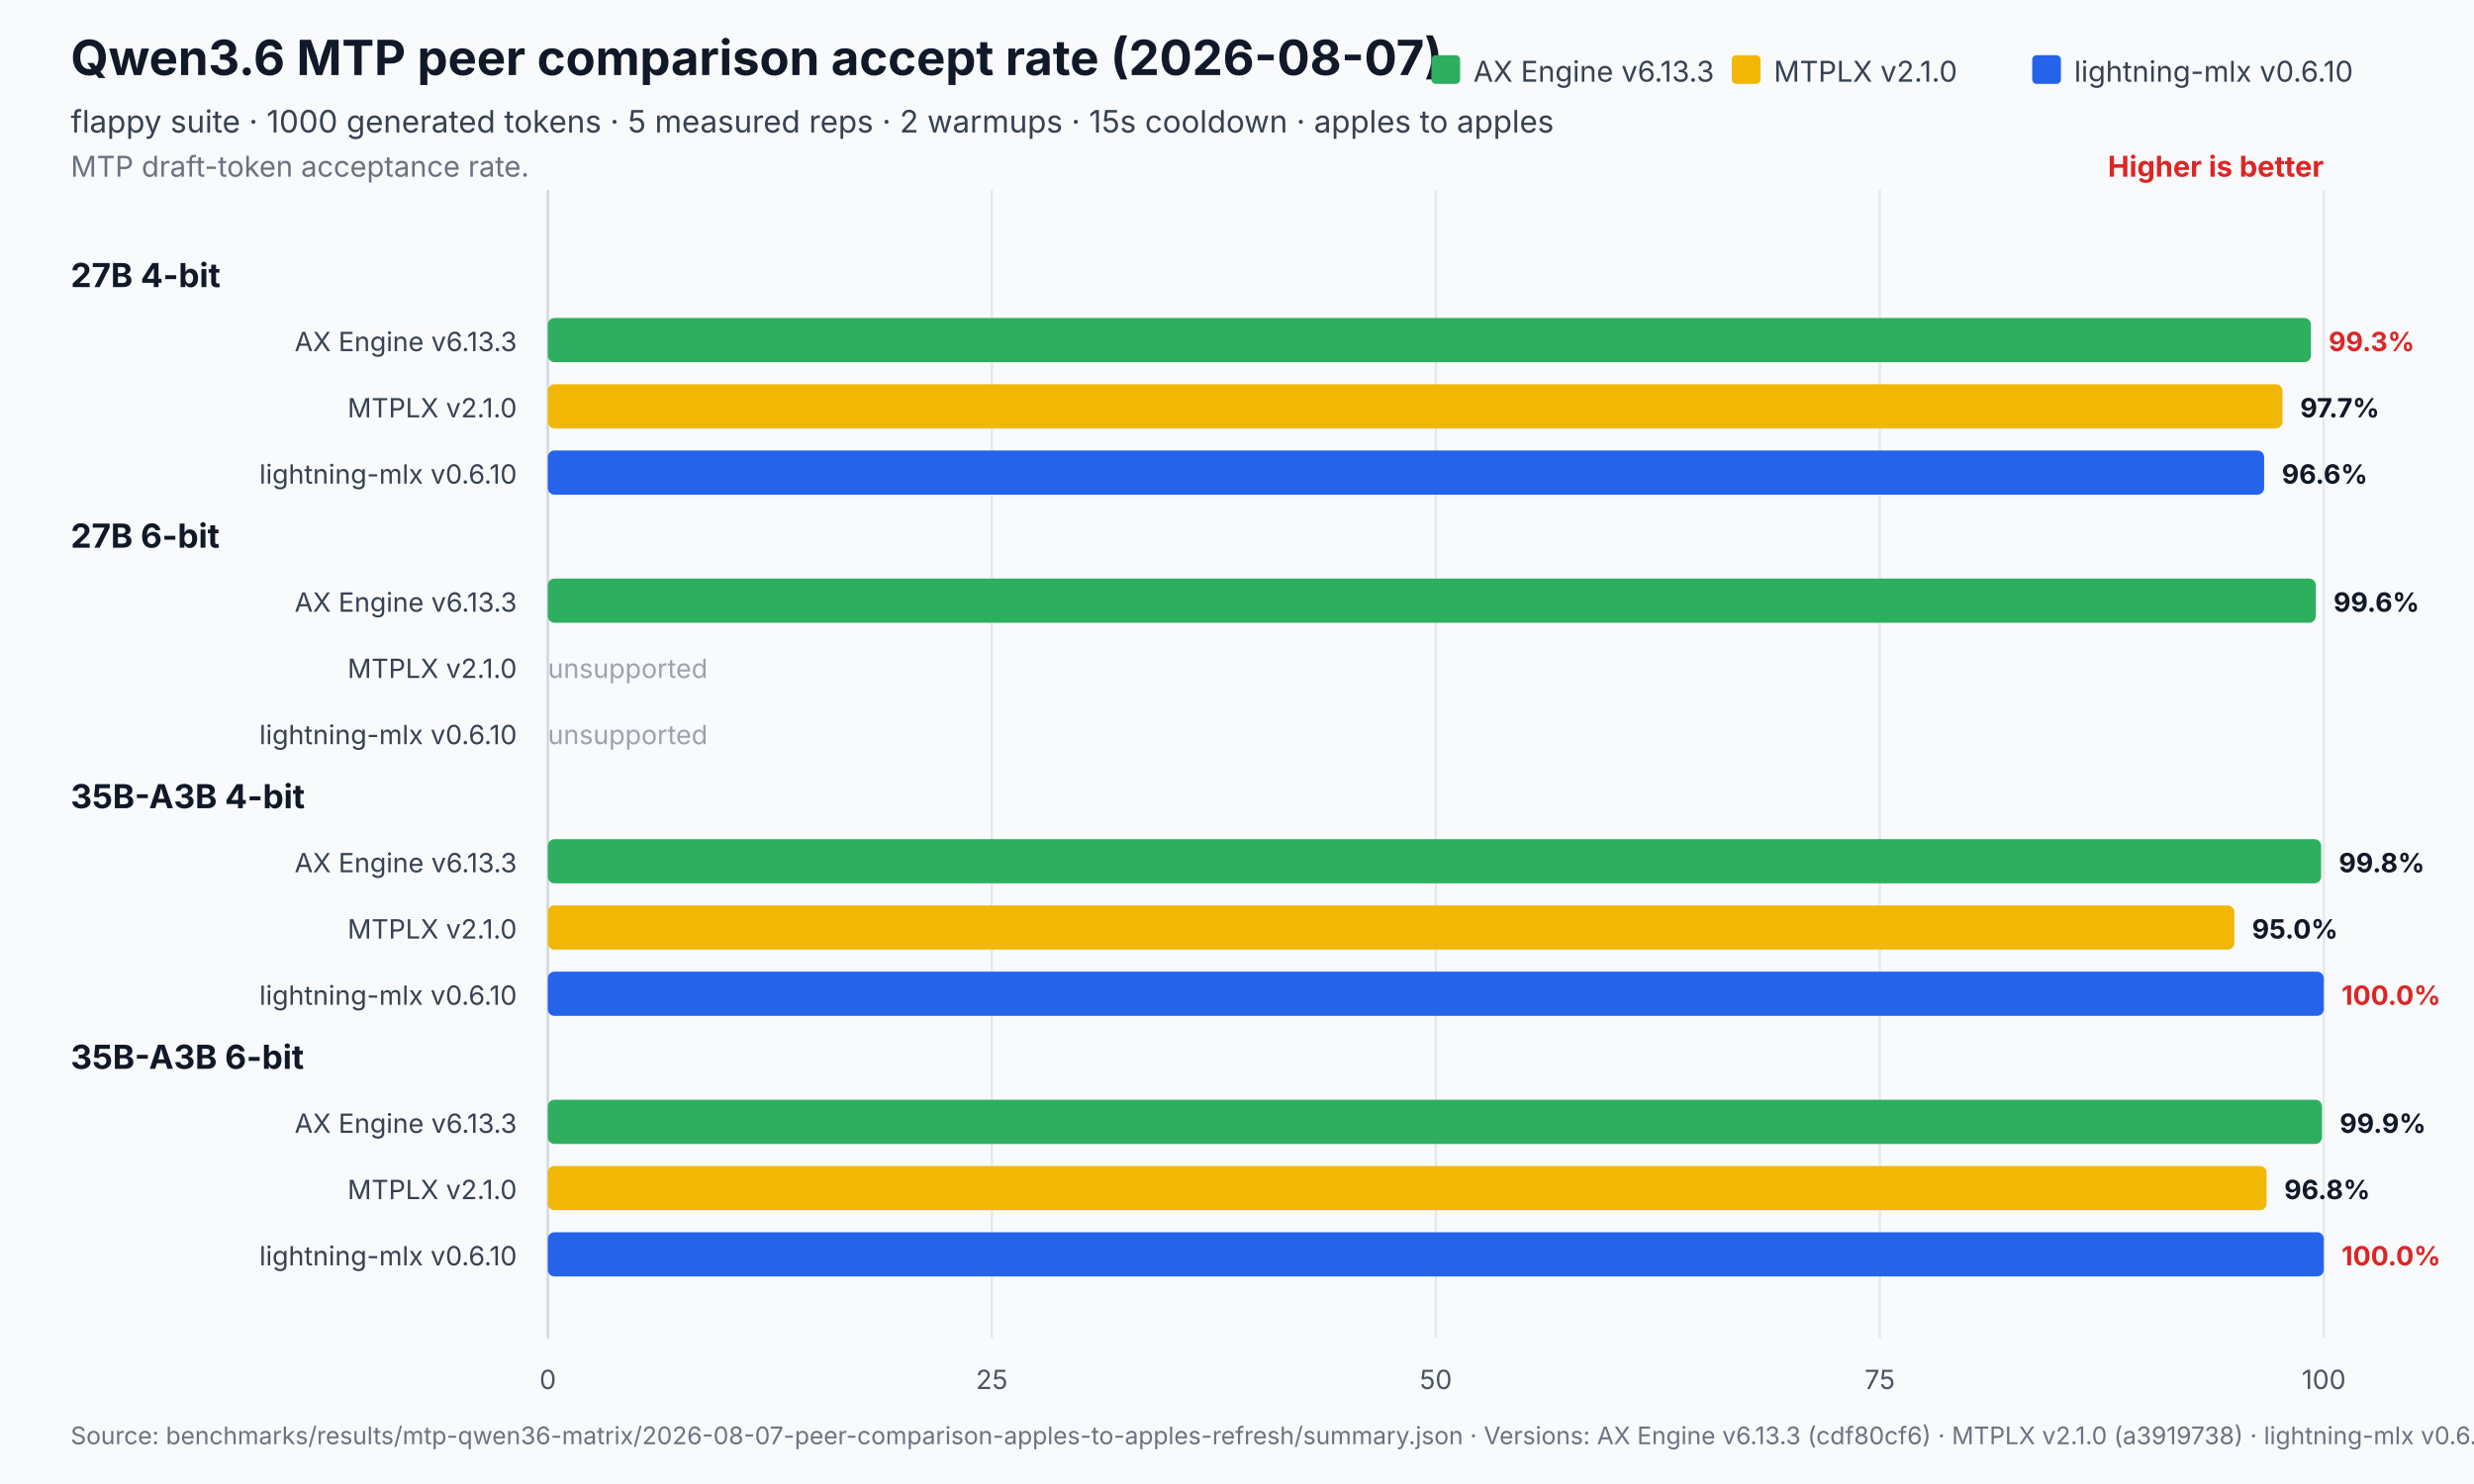
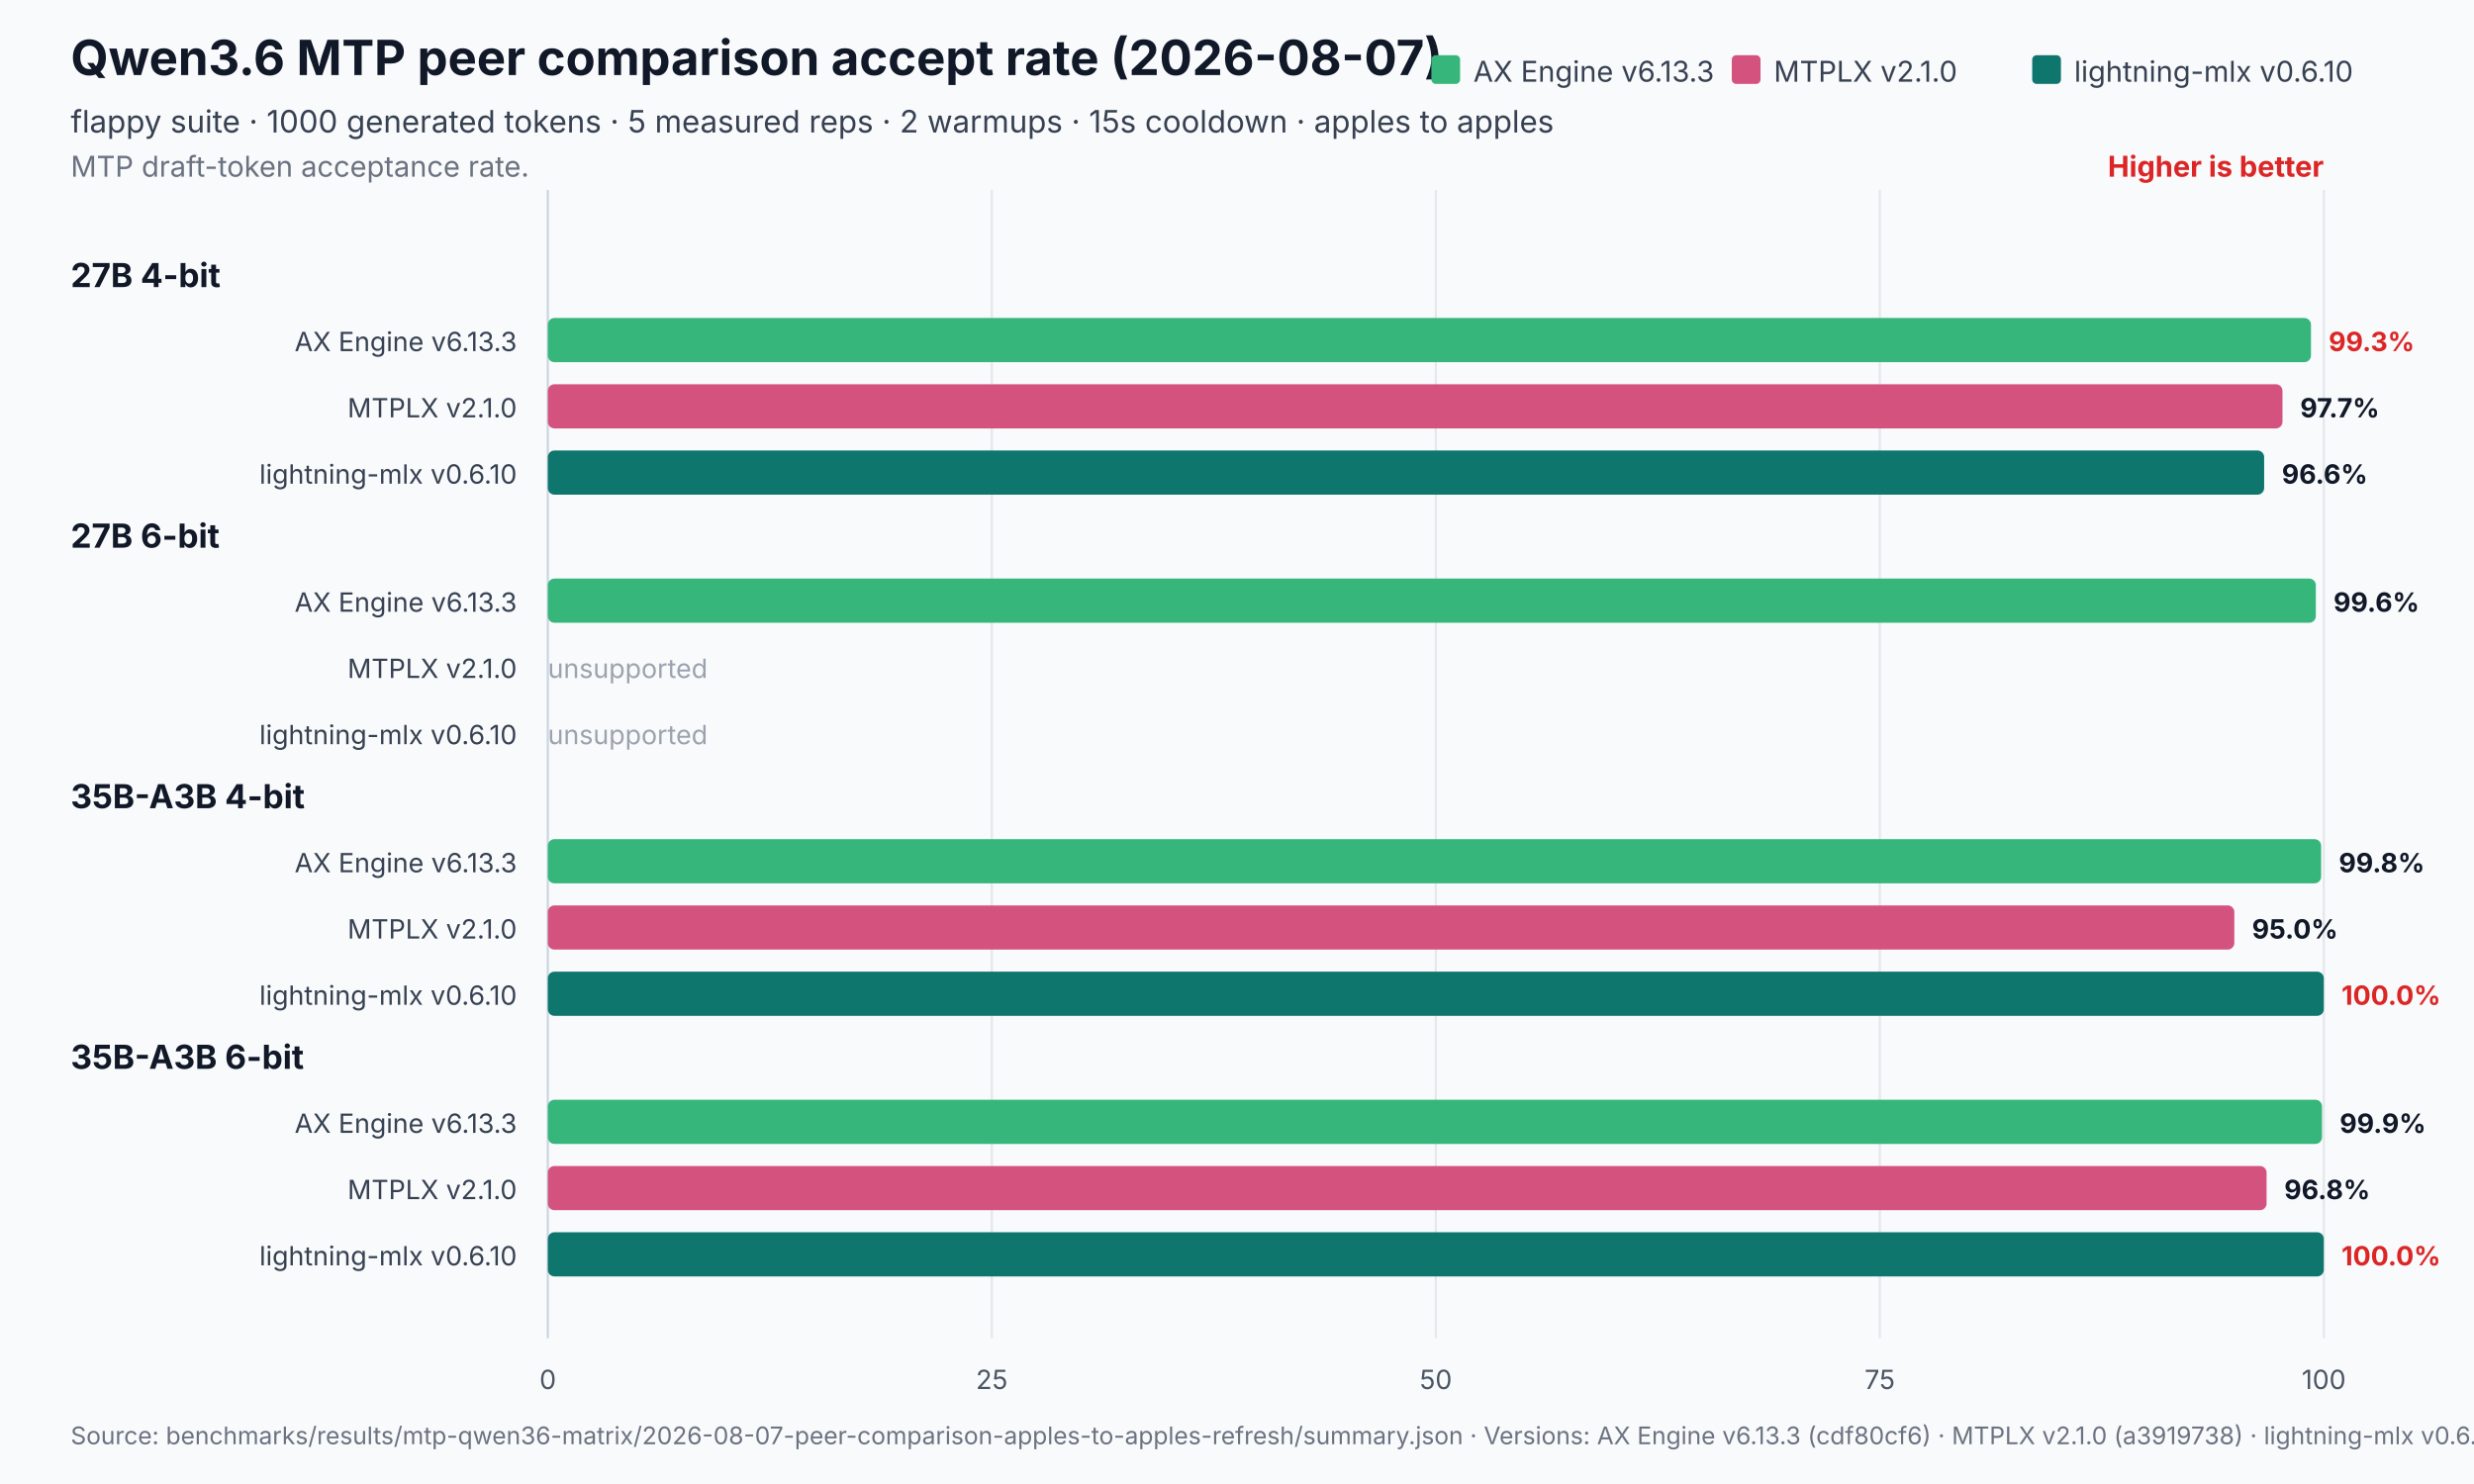
<svg xmlns="http://www.w3.org/2000/svg" width="1120" height="672" viewBox="0 0 1120 672" role="img" aria-labelledby="title desc">
  <rect width="1120" height="672" fill="#f8fafc" />
  <text x="32" y="34" font-family="Inter,Segoe UI,Arial,sans-serif" font-size="22" font-weight="700" fill="#111827">Qwen3.6 MTP peer comparison accept rate (2026-08-07)</text>
  <text x="32" y="60" font-family="Inter,Segoe UI,Arial,sans-serif" font-size="14" fill="#374151">flappy suite · 1000 generated tokens · 5 measured reps · 2 warmups · 15s cooldown · apples to apples</text>
  <text x="32" y="80" font-family="Inter,Segoe UI,Arial,sans-serif" font-size="13" fill="#6b7280">MTP draft-token acceptance rate.</text>
  <text x="1052.0" y="80" text-anchor="end" font-family="Inter,Segoe UI,Arial,sans-serif" font-size="13" font-weight="700" fill="#dc2626">Higher is better</text>
  <line x1="248.0" y1="86.0" x2="248.0" y2="606" stroke="#cbd5e1" stroke-width="1" />
  <text x="248.0" y="629" text-anchor="middle" font-family="Inter,Segoe UI,Arial,sans-serif" font-size="12" fill="#4b5563">0</text>
  <line x1="449.0" y1="86.0" x2="449.0" y2="606" stroke="#e5e7eb" stroke-width="1" />
  <text x="449.0" y="629" text-anchor="middle" font-family="Inter,Segoe UI,Arial,sans-serif" font-size="12" fill="#4b5563">25</text>
  <line x1="650.0" y1="86.0" x2="650.0" y2="606" stroke="#e5e7eb" stroke-width="1" />
  <text x="650.0" y="629" text-anchor="middle" font-family="Inter,Segoe UI,Arial,sans-serif" font-size="12" fill="#4b5563">50</text>
  <line x1="851.0" y1="86.0" x2="851.0" y2="606" stroke="#e5e7eb" stroke-width="1" />
  <text x="851.0" y="629" text-anchor="middle" font-family="Inter,Segoe UI,Arial,sans-serif" font-size="12" fill="#4b5563">75</text>
  <line x1="1052.0" y1="86.0" x2="1052.0" y2="606" stroke="#e5e7eb" stroke-width="1" />
  <text x="1052.0" y="629" text-anchor="middle" font-family="Inter,Segoe UI,Arial,sans-serif" font-size="12" fill="#4b5563">100</text>
-   <rect x="648.0" y="25" width="13" height="13" rx="2" fill="#2eaf5f" />
+   <rect x="648.0" y="25" width="13" height="13" rx="2" fill="#37b67c" />
  <text x="667.0" y="37" font-family="Inter,Segoe UI,Arial,sans-serif" font-size="13" fill="#374151">AX Engine v6.13.3</text>
-   <rect x="784.0" y="25" width="13" height="13" rx="2" fill="#f2b705" />
+   <rect x="784.0" y="25" width="13" height="13" rx="2" fill="#d4537e" />
  <text x="803.0" y="37" font-family="Inter,Segoe UI,Arial,sans-serif" font-size="13" fill="#374151">MTPLX v2.1.0</text>
-   <rect x="920.0" y="25" width="13" height="13" rx="2" fill="#2563eb" />
+   <rect x="920.0" y="25" width="13" height="13" rx="2" fill="#0f766e" />
  <text x="939.0" y="37" font-family="Inter,Segoe UI,Arial,sans-serif" font-size="13" fill="#374151">lightning-mlx v0.6.10</text>
  <text x="32" y="130.0" font-family="Inter,Segoe UI,Arial,sans-serif" font-size="15" font-weight="700" fill="#111827">27B 4-bit</text>
  <text x="234.0" y="159.0" text-anchor="end" font-family="Inter,Segoe UI,Arial,sans-serif" font-size="12" fill="#374151">AX Engine v6.13.3</text>
-   <rect x="248.0" y="144.0" width="798.2" height="20.0" rx="3" fill="#2eaf5f" opacity="1" />
+   <rect x="248.0" y="144.0" width="798.2" height="20.0" rx="3" fill="#37b67c" opacity="1" />
  <text x="1054.2" y="159.0" font-family="Inter,Segoe UI,Arial,sans-serif" font-size="12" font-weight="700" fill="#dc2626">99.3%</text>
  <text x="234.0" y="189.0" text-anchor="end" font-family="Inter,Segoe UI,Arial,sans-serif" font-size="12" fill="#374151">MTPLX v2.1.0</text>
-   <rect x="248.0" y="174.0" width="785.3" height="20.0" rx="3" fill="#f2b705" opacity="1" />
+   <rect x="248.0" y="174.0" width="785.3" height="20.0" rx="3" fill="#d4537e" opacity="1" />
  <text x="1041.3" y="189.0" font-family="Inter,Segoe UI,Arial,sans-serif" font-size="12" font-weight="700" fill="#111827">97.7%</text>
  <text x="234.0" y="219.0" text-anchor="end" font-family="Inter,Segoe UI,Arial,sans-serif" font-size="12" fill="#374151">lightning-mlx v0.6.10</text>
-   <rect x="248.0" y="204.0" width="777.0" height="20.0" rx="3" fill="#2563eb" opacity="1" />
+   <rect x="248.0" y="204.0" width="777.0" height="20.0" rx="3" fill="#0f766e" opacity="1" />
  <text x="1033.0" y="219.0" font-family="Inter,Segoe UI,Arial,sans-serif" font-size="12" font-weight="700" fill="#111827">96.6%</text>
  <text x="32" y="248.0" font-family="Inter,Segoe UI,Arial,sans-serif" font-size="15" font-weight="700" fill="#111827">27B 6-bit</text>
  <text x="234.0" y="277.0" text-anchor="end" font-family="Inter,Segoe UI,Arial,sans-serif" font-size="12" fill="#374151">AX Engine v6.13.3</text>
-   <rect x="248.0" y="262.0" width="800.4" height="20.0" rx="3" fill="#2eaf5f" opacity="1" />
+   <rect x="248.0" y="262.0" width="800.4" height="20.0" rx="3" fill="#37b67c" opacity="1" />
  <text x="1056.4" y="277.0" font-family="Inter,Segoe UI,Arial,sans-serif" font-size="12" font-weight="700" fill="#111827">99.6%</text>
  <text x="234.0" y="307.0" text-anchor="end" font-family="Inter,Segoe UI,Arial,sans-serif" font-size="12" fill="#374151">MTPLX v2.1.0</text>
  <text x="248.0" y="307.0" font-family="Inter,Segoe UI,Arial,sans-serif" font-size="12" fill="#9ca3af">unsupported</text>
  <text x="234.0" y="337.0" text-anchor="end" font-family="Inter,Segoe UI,Arial,sans-serif" font-size="12" fill="#374151">lightning-mlx v0.6.10</text>
  <text x="248.0" y="337.0" font-family="Inter,Segoe UI,Arial,sans-serif" font-size="12" fill="#9ca3af">unsupported</text>
  <text x="32" y="366.0" font-family="Inter,Segoe UI,Arial,sans-serif" font-size="15" font-weight="700" fill="#111827">35B-A3B 4-bit</text>
  <text x="234.0" y="395.0" text-anchor="end" font-family="Inter,Segoe UI,Arial,sans-serif" font-size="12" fill="#374151">AX Engine v6.13.3</text>
-   <rect x="248.0" y="380.0" width="802.8" height="20.0" rx="3" fill="#2eaf5f" opacity="1" />
+   <rect x="248.0" y="380.0" width="802.8" height="20.0" rx="3" fill="#37b67c" opacity="1" />
  <text x="1058.8" y="395.0" font-family="Inter,Segoe UI,Arial,sans-serif" font-size="12" font-weight="700" fill="#111827">99.8%</text>
  <text x="234.0" y="425.0" text-anchor="end" font-family="Inter,Segoe UI,Arial,sans-serif" font-size="12" fill="#374151">MTPLX v2.1.0</text>
-   <rect x="248.0" y="410.0" width="763.5" height="20.0" rx="3" fill="#f2b705" opacity="1" />
+   <rect x="248.0" y="410.0" width="763.5" height="20.0" rx="3" fill="#d4537e" opacity="1" />
  <text x="1019.5" y="425.0" font-family="Inter,Segoe UI,Arial,sans-serif" font-size="12" font-weight="700" fill="#111827">95.0%</text>
  <text x="234.0" y="455.0" text-anchor="end" font-family="Inter,Segoe UI,Arial,sans-serif" font-size="12" fill="#374151">lightning-mlx v0.6.10</text>
-   <rect x="248.0" y="440.0" width="804.0" height="20.0" rx="3" fill="#2563eb" opacity="1" />
+   <rect x="248.0" y="440.0" width="804.0" height="20.0" rx="3" fill="#0f766e" opacity="1" />
  <text x="1060.0" y="455.0" font-family="Inter,Segoe UI,Arial,sans-serif" font-size="12" font-weight="700" fill="#dc2626">100.0%</text>
  <text x="32" y="484.0" font-family="Inter,Segoe UI,Arial,sans-serif" font-size="15" font-weight="700" fill="#111827">35B-A3B 6-bit</text>
  <text x="234.0" y="513.0" text-anchor="end" font-family="Inter,Segoe UI,Arial,sans-serif" font-size="12" fill="#374151">AX Engine v6.13.3</text>
-   <rect x="248.0" y="498.0" width="803.2" height="20.0" rx="3" fill="#2eaf5f" opacity="1" />
+   <rect x="248.0" y="498.0" width="803.2" height="20.0" rx="3" fill="#37b67c" opacity="1" />
  <text x="1059.2" y="513.0" font-family="Inter,Segoe UI,Arial,sans-serif" font-size="12" font-weight="700" fill="#111827">99.9%</text>
  <text x="234.0" y="543.0" text-anchor="end" font-family="Inter,Segoe UI,Arial,sans-serif" font-size="12" fill="#374151">MTPLX v2.1.0</text>
-   <rect x="248.0" y="528.0" width="778.1" height="20.0" rx="3" fill="#f2b705" opacity="1" />
+   <rect x="248.0" y="528.0" width="778.1" height="20.0" rx="3" fill="#d4537e" opacity="1" />
  <text x="1034.1" y="543.0" font-family="Inter,Segoe UI,Arial,sans-serif" font-size="12" font-weight="700" fill="#111827">96.8%</text>
  <text x="234.0" y="573.0" text-anchor="end" font-family="Inter,Segoe UI,Arial,sans-serif" font-size="12" fill="#374151">lightning-mlx v0.6.10</text>
-   <rect x="248.0" y="558.0" width="804.0" height="20.0" rx="3" fill="#2563eb" opacity="1" />
+   <rect x="248.0" y="558.0" width="804.0" height="20.0" rx="3" fill="#0f766e" opacity="1" />
  <text x="1060.0" y="573.0" font-family="Inter,Segoe UI,Arial,sans-serif" font-size="12" font-weight="700" fill="#dc2626">100.0%</text>
  <text x="32" y="654" font-family="Inter,Segoe UI,Arial,sans-serif" font-size="11" fill="#6b7280">Source: benchmarks/results/mtp-qwen36-matrix/2026-08-07-peer-comparison-apples-to-apples-refresh/summary.json   ·   Versions: AX Engine v6.13.3 (cdf80cf6) · MTPLX v2.1.0 (a3919738) · lightning-mlx v0.6.10 (ec19b3d8)</text>
</svg>
